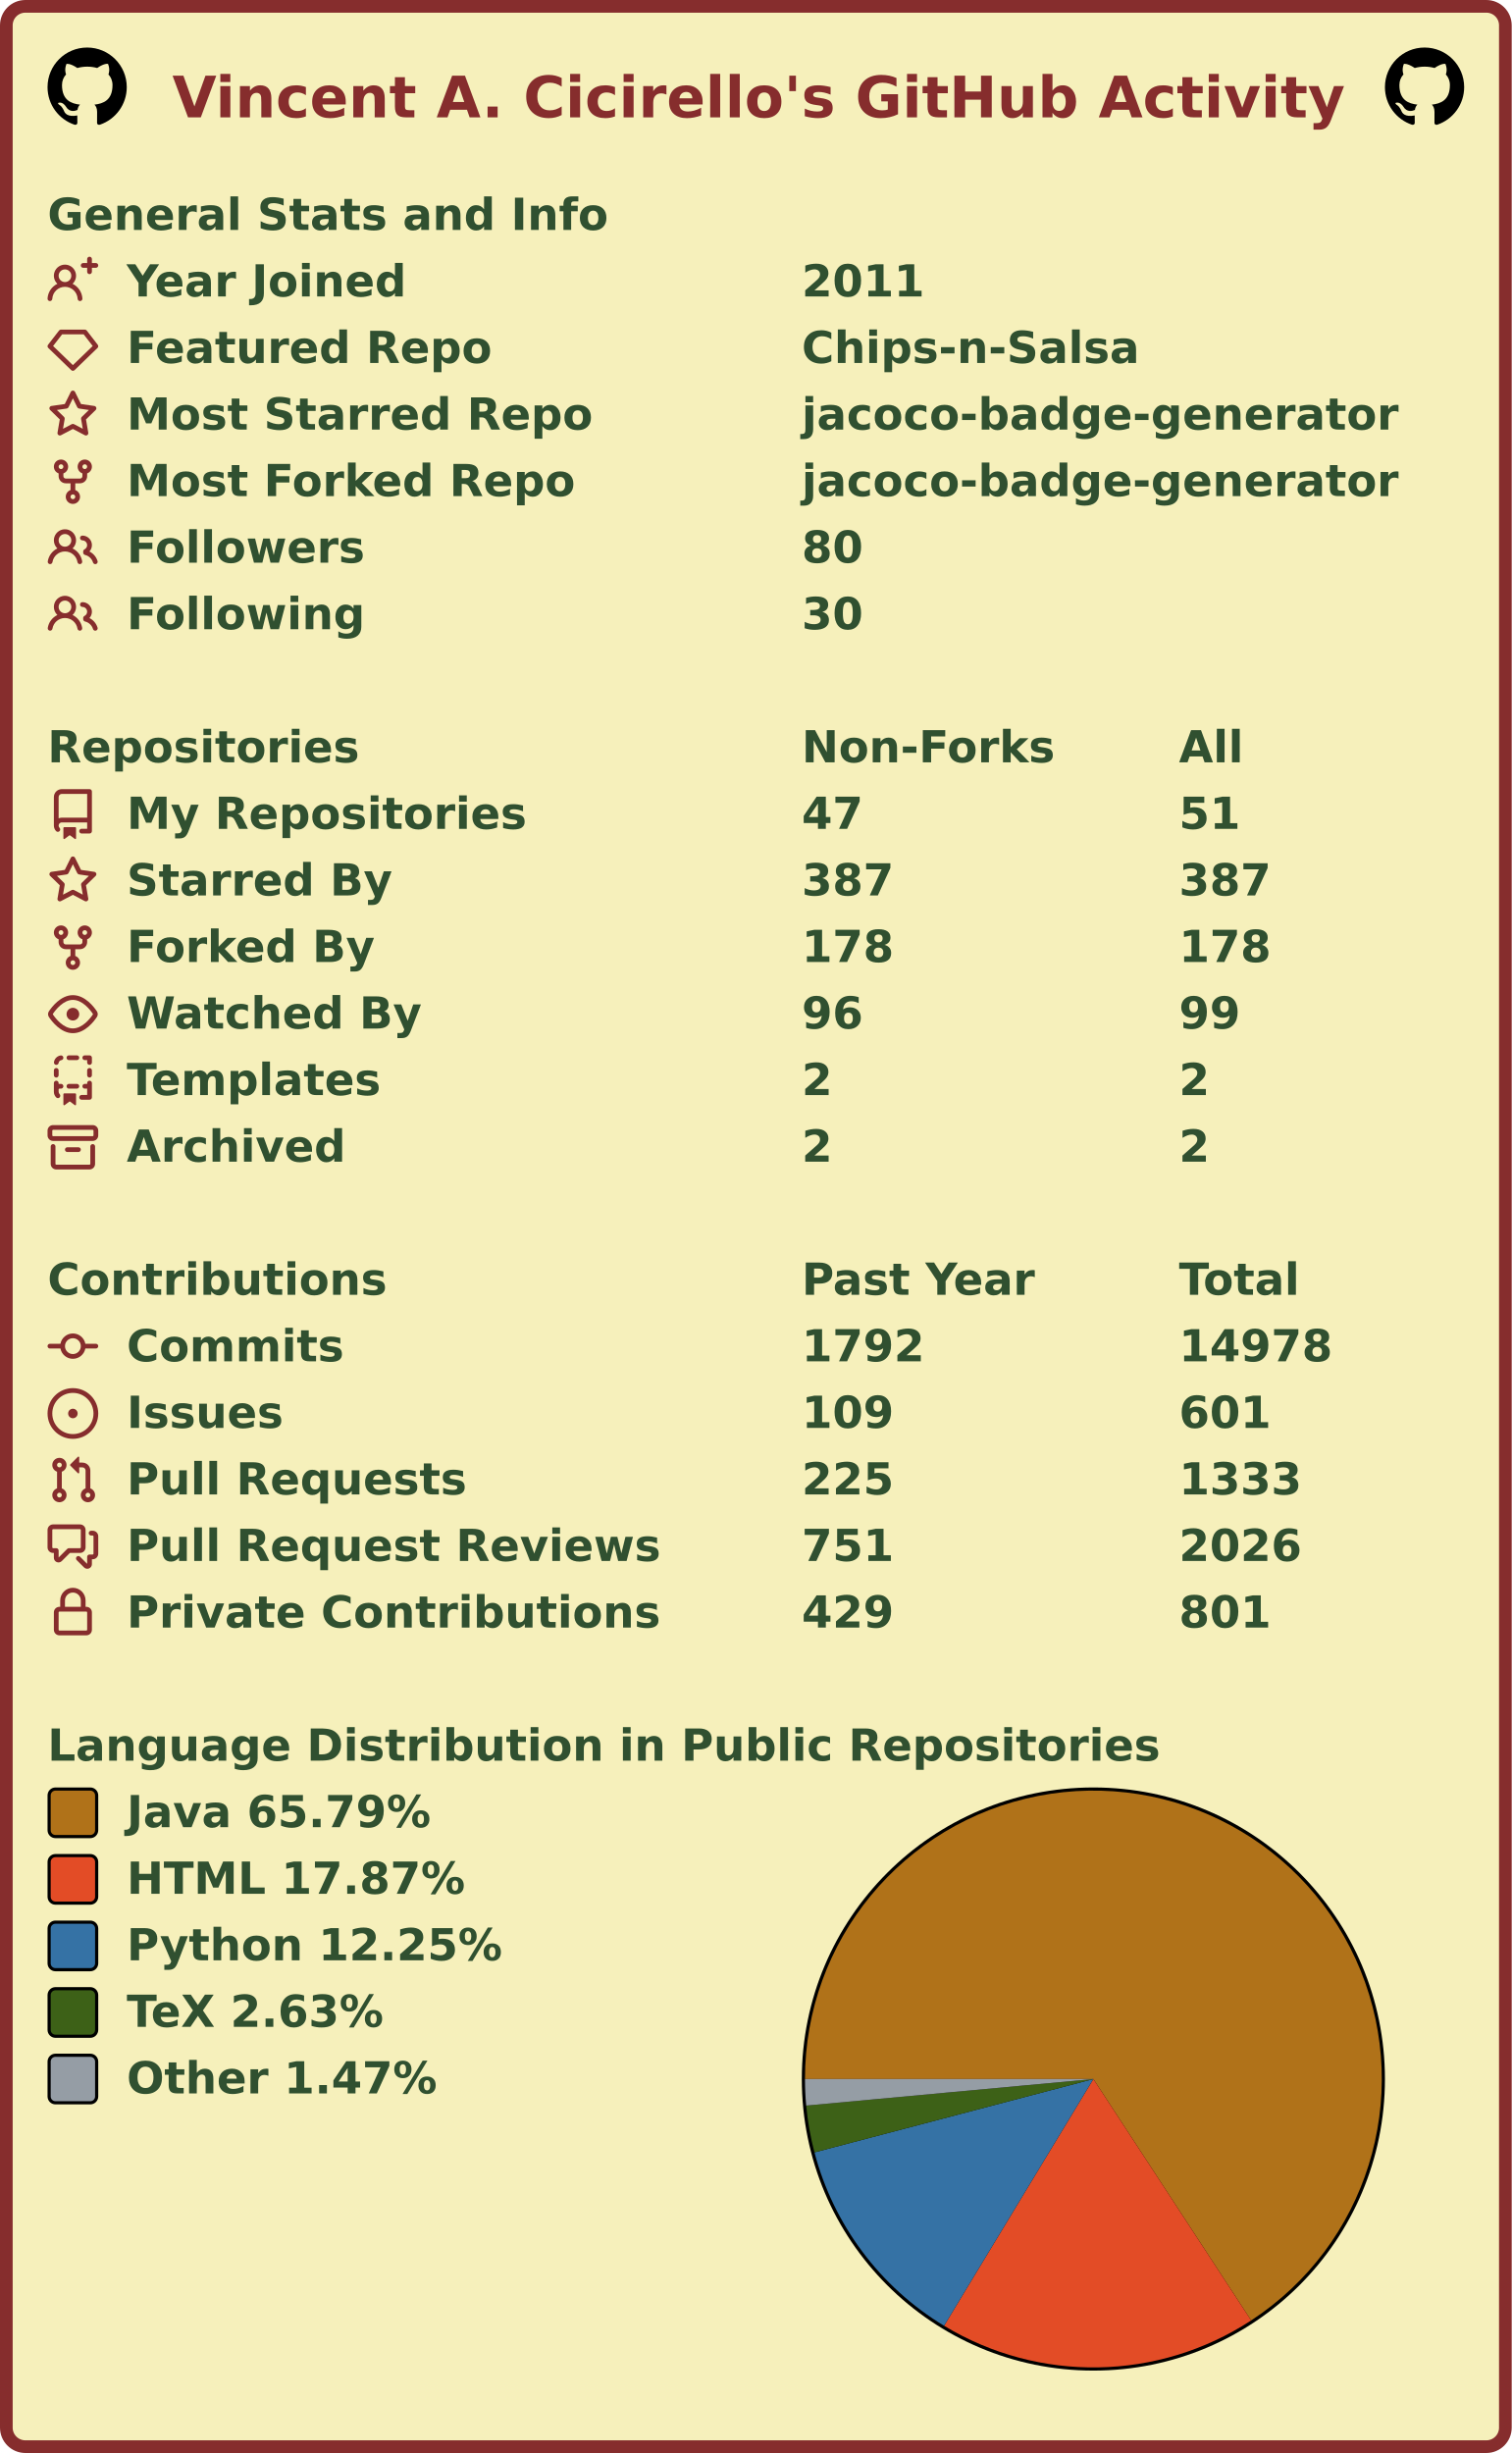
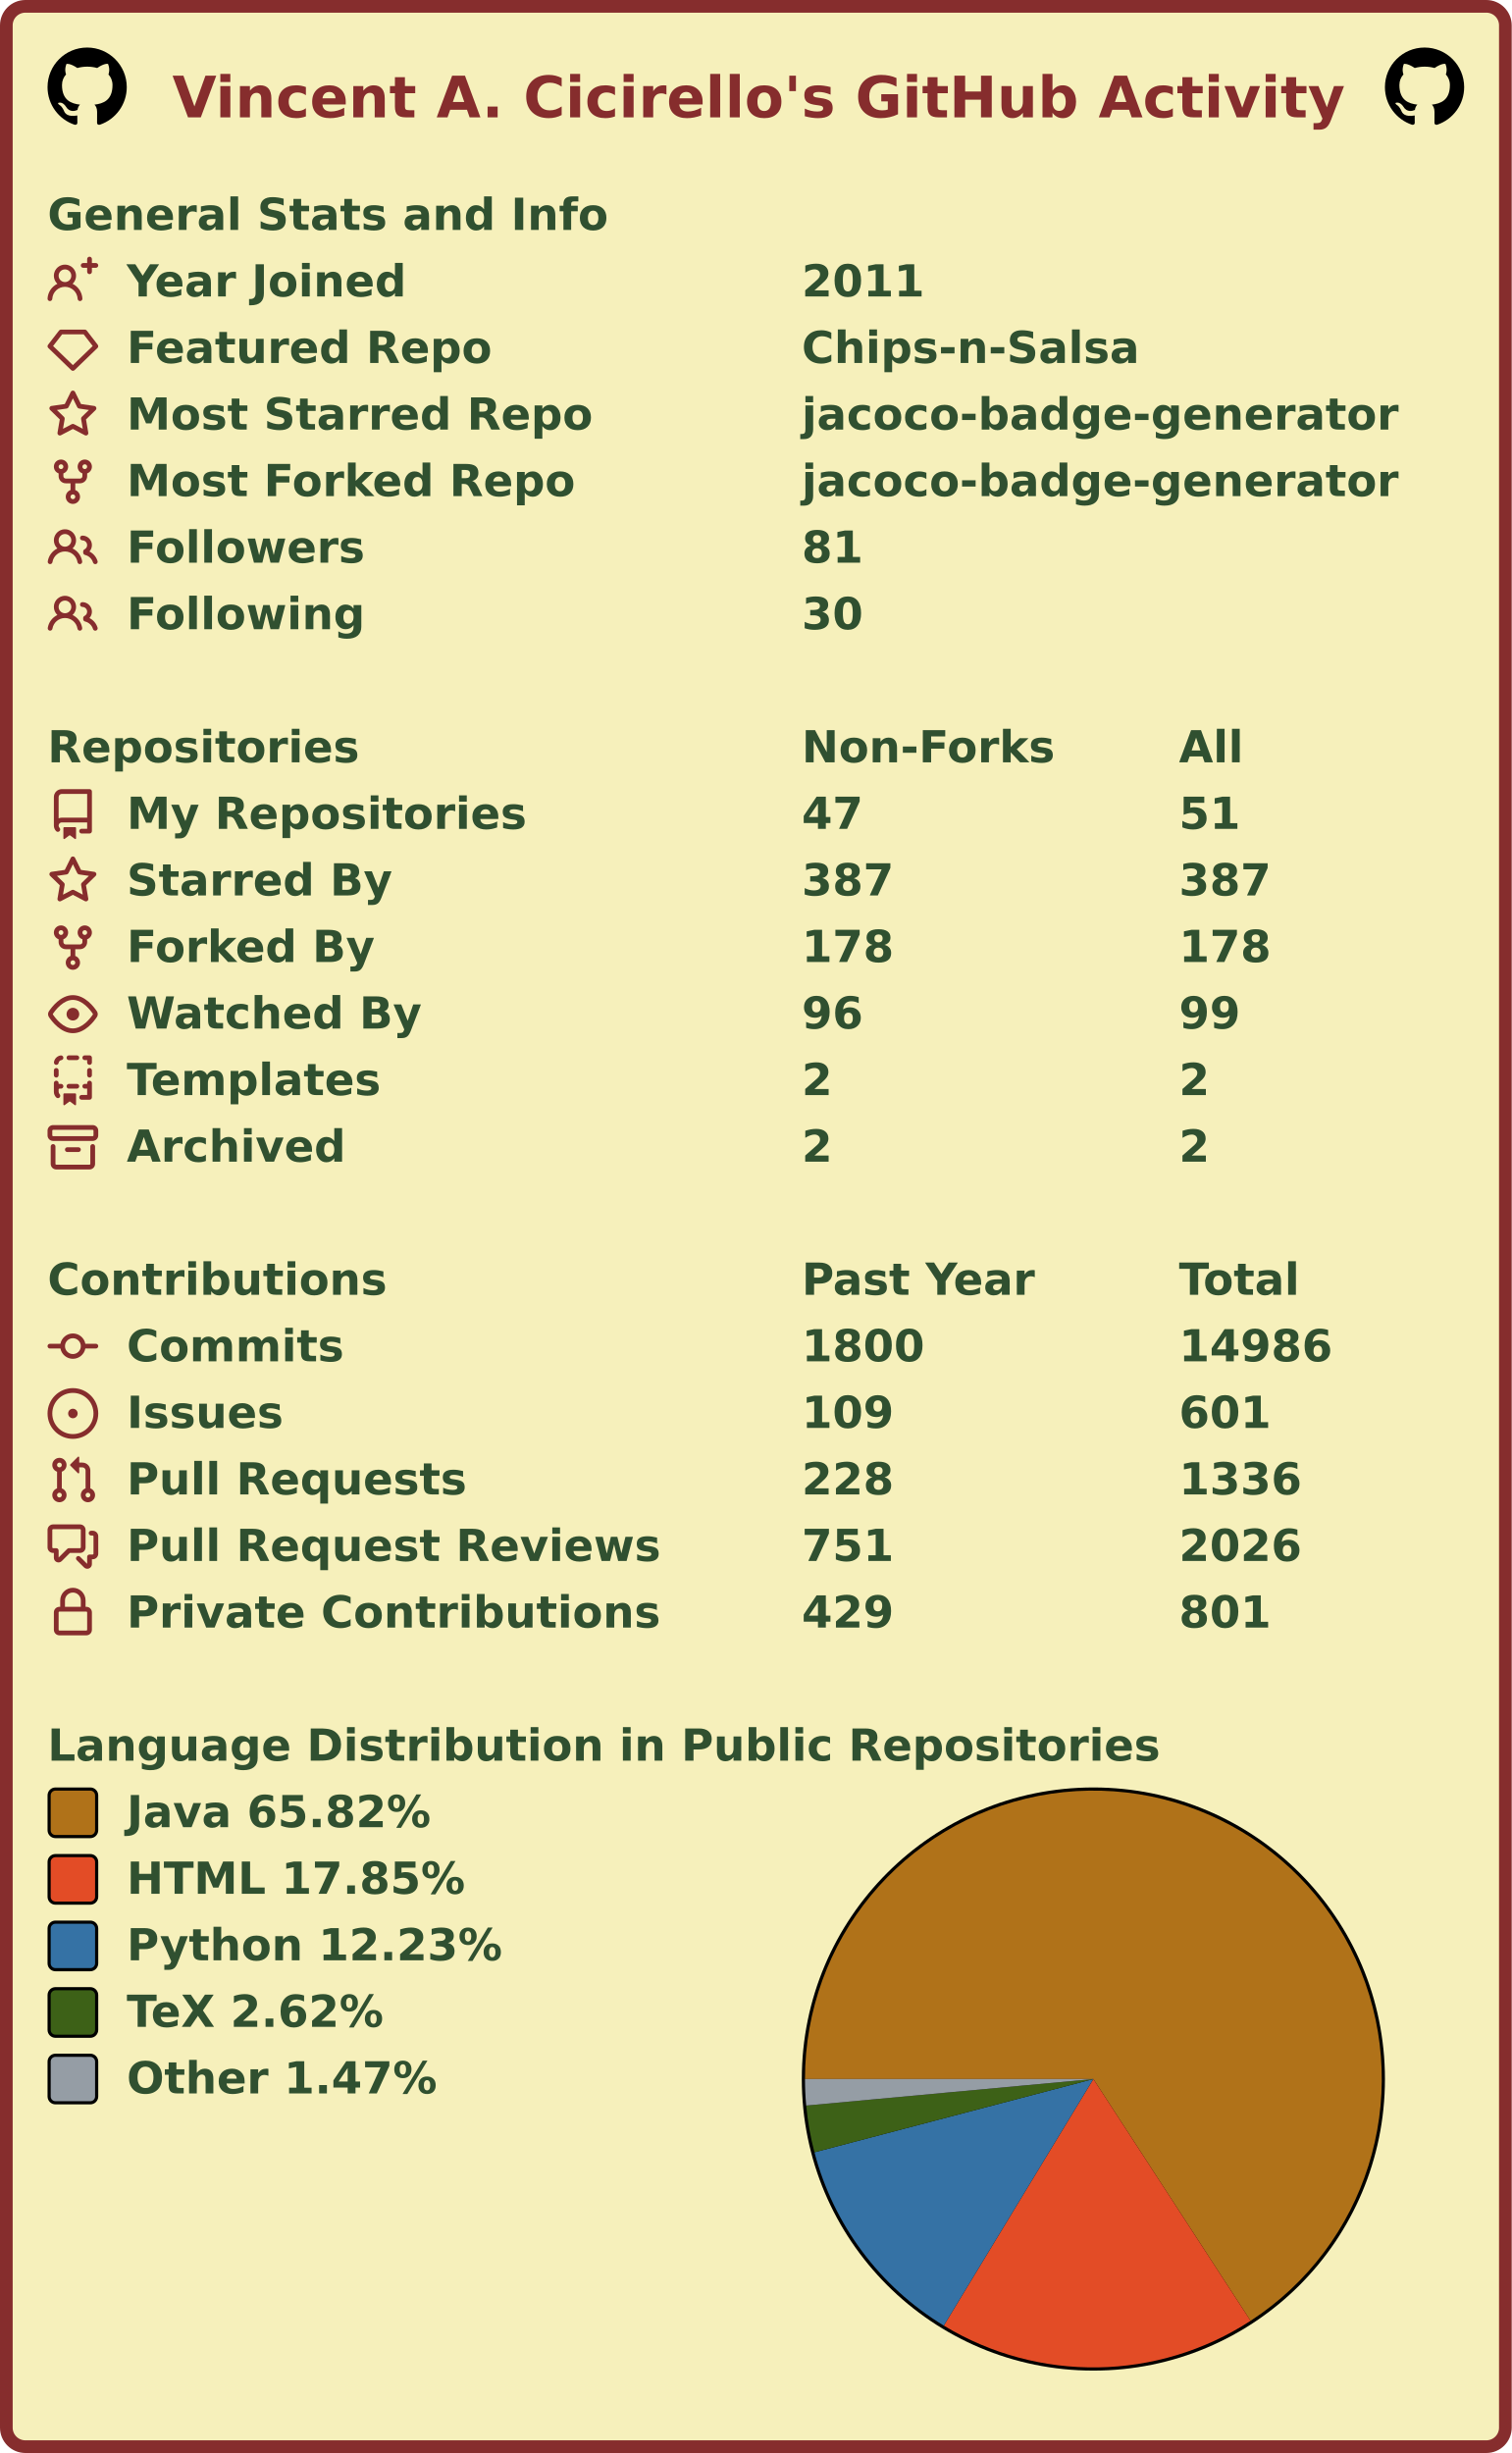
<svg xmlns="http://www.w3.org/2000/svg" width="477" height="774" viewBox="0 0 477 774" lang="en" xml:lang="en">
  <rect x="2" y="2" stroke-width="4" rx="6" width="473" height="770" stroke="#862d2d" fill="#f6f0bb" />
  <g font-weight="600" font-size="110pt" font-family="Verdana,Geneva,DejaVu Sans,sans-serif" text-rendering="geometricPrecision">
    <text x="442" y="301" lengthAdjust="spacingAndGlyphs" textLength="2985" transform="scale(0.123)" fill="#862d2d">Vincent A. Cicirello's GitHub Activity</text>
    <svg x="15" y="15" width="25" height="25" viewBox="0 0 16 16">
      <path fill="#000000" fill-rule="evenodd" d="M8 0C3.58 0 0 3.58 0 8c0 3.54 2.29 6.53 5.47 7.59.4.07.55-.17.55-.38 0-.19-.01-.82-.01-1.49-2.01.37-2.53-.49-2.69-.94-.09-.23-.48-.94-.82-1.13-.28-.15-.68-.52-.01-.53.63-.01 1.08.58 1.23.82.72 1.21 1.87.87 2.33.66.07-.52.28-.87.51-1.07-1.78-.2-3.64-.89-3.64-3.95 0-.87.31-1.59.82-2.15-.08-.2-.36-1.02.08-2.12 0 0 .67-.21 2.2.82.64-.18 1.32-.27 2-.27.68 0 1.36.09 2 .27 1.53-1.04 2.2-.82 2.2-.82.44 1.1.16 1.92.08 2.12.51.56.82 1.27.82 2.15 0 3.07-1.87 3.75-3.65 3.95.29.25.54.73.54 1.48 0 1.07-.01 1.93-.01 2.2 0 .21.15.46.55.38A8.013 8.013 0 0016 8c0-4.42-3.58-8-8-8z" />
    </svg>
    <svg x="437" y="15" width="25" height="25" viewBox="0 0 16 16">
      <path fill="#000000" fill-rule="evenodd" d="M8 0C3.58 0 0 3.58 0 8c0 3.54 2.29 6.53 5.47 7.59.4.07.55-.17.55-.38 0-.19-.01-.82-.01-1.49-2.01.37-2.53-.49-2.69-.94-.09-.23-.48-.94-.82-1.13-.28-.15-.68-.52-.01-.53.63-.01 1.08.58 1.23.82.72 1.21 1.87.87 2.33.66.07-.52.28-.87.51-1.07-1.78-.2-3.64-.89-3.64-3.95 0-.87.31-1.59.82-2.15-.08-.2-.36-1.02.08-2.12 0 0 .67-.21 2.2.82.64-.18 1.32-.27 2-.27.68 0 1.36.09 2 .27 1.53-1.04 2.2-.82 2.2-.82.44 1.1.16 1.92.08 2.12.51.56.82 1.27.82 2.15 0 3.07-1.87 3.75-3.65 3.95.29.25.54.73.54 1.48 0 1.07-.01 1.93-.01 2.2 0 .21.15.46.55.38A8.013 8.013 0 0016 8c0-4.42-3.58-8-8-8z" />
    </svg>
    <g transform="translate(0, 60)" fill="#305030">
      <g transform="translate(15, 0)">
        <g transform="scale(0.095)">
          <text x="0" y="132" textLength="1851" lengthAdjust="spacingAndGlyphs">General Stats and Info</text>
        </g>
      </g>
      <g transform="translate(15, 21)">
        <path fill="#862d2d" fill-rule="evenodd" d="M13.25 0a.75.75 0 01.75.75V2h1.25a.75.75 0 010 1.5H14v1.25a.75.75 0 01-1.5 0V3.5h-1.25a.75.75 0 010-1.5h1.25V.75a.75.75 0 01.75-.75zM5.5 4a2 2 0 100 4 2 2 0 000-4zm2.4 4.548a3.5 3.5 0 10-4.799 0 5.527 5.527 0 00-3.1 4.66.75.75 0 101.498.085A4.01 4.01 0 015.5 9.5a4.01 4.01 0 014.001 3.793.75.75 0 101.498-.086 5.527 5.527 0 00-3.1-4.659z" />
        <g transform="scale(0.095)">
          <text lengthAdjust="spacingAndGlyphs" textLength="932" x="263" y="132">Year Joined</text>
          <text lengthAdjust="spacingAndGlyphs" textLength="420" x="2505" y="132">2011</text>
        </g>
      </g>
      <g transform="translate(15, 42)">
        <path fill="#862d2d" fill-rule="evenodd" d="M3.637 2.291A.75.75 0 014.23 2h7.54a.75.75 0 01.593.291l3.48 4.5a.75.75 0 01-.072.999l-7.25 7a.75.75 0 01-1.042 0l-7.25-7a.75.75 0 01-.072-.999l3.48-4.5zM4.598 3.5L1.754 7.177 8 13.207l6.246-6.03L11.402 3.5H4.598z" />
        <g transform="scale(0.095)">
          <text lengthAdjust="spacingAndGlyphs" textLength="1215" x="263" y="132">Featured Repo</text>
          <text lengthAdjust="spacingAndGlyphs" textLength="1120" x="2505" y="132">Chips-n-Salsa</text>
        </g>
      </g>
      <g transform="translate(15, 63)">
        <path fill="#862d2d" fill-rule="evenodd" d="M8 .25a.75.75 0 01.673.418l1.882 3.815 4.21.612a.75.75 0 01.416 1.279l-3.046 2.97.719 4.192a.75.75 0 01-1.088.791L8 12.347l-3.766 1.98a.75.75 0 01-1.088-.79l.72-4.194L.818 6.374a.75.75 0 01.416-1.28l4.21-.611L7.327.668A.75.75 0 018 .25zm0 2.445L6.615 5.5a.75.75 0 01-.564.41l-3.097.45 2.24 2.184a.75.75 0 01.216.664l-.528 3.084 2.769-1.456a.75.75 0 01.698 0l2.77 1.456-.53-3.084a.75.75 0 01.216-.664l2.24-2.183-3.096-.45a.75.75 0 01-.564-.41L8 2.694v.001z" />
        <g transform="scale(0.095)">
          <text lengthAdjust="spacingAndGlyphs" textLength="1532" x="263" y="132">Most Starred Repo</text>
          <text lengthAdjust="spacingAndGlyphs" textLength="1986" x="2505" y="132">jacoco-badge-generator</text>
        </g>
      </g>
      <g transform="translate(15, 84)">
        <path fill="#862d2d" fill-rule="evenodd" d="M5 3.25a.75.75 0 11-1.5 0 .75.75 0 011.5 0zm0 2.122a2.25 2.25 0 10-1.5 0v.878A2.25 2.25 0 005.75 8.5h1.5v2.128a2.251 2.251 0 101.5 0V8.5h1.5a2.25 2.25 0 002.25-2.25v-.878a2.25 2.25 0 10-1.5 0v.878a.75.75 0 01-.75.75h-4.5A.75.75 0 015 6.25v-.878zm3.75 7.378a.75.75 0 11-1.5 0 .75.75 0 011.5 0zm3-8.75a.75.75 0 100-1.5.75.75 0 000 1.5z" />
        <g transform="scale(0.095)">
          <text lengthAdjust="spacingAndGlyphs" textLength="1485" x="263" y="132">Most Forked Repo</text>
          <text lengthAdjust="spacingAndGlyphs" textLength="1986" x="2505" y="132">jacoco-badge-generator</text>
        </g>
      </g>
      <g transform="translate(15, 105)">
        <path fill="#862d2d" fill-rule="evenodd" d="M5.5 3.5a2 2 0 100 4 2 2 0 000-4zM2 5.5a3.5 3.5 0 115.898 2.549 5.507 5.507 0 013.034 4.084.75.75 0 11-1.482.235 4.001 4.001 0 00-7.9 0 .75.75 0 01-1.482-.236A5.507 5.507 0 013.102 8.05 3.49 3.49 0 012 5.5zM11 4a.75.75 0 100 1.5 1.5 1.5 0 01.666 2.844.75.75 0 00-.416.672v.352a.75.75 0 00.574.73c1.2.289 2.162 1.2 2.522 2.372a.75.75 0 101.434-.44 5.01 5.01 0 00-2.56-3.012A3 3 0 0011 4z" />
        <g transform="scale(0.095)">
          <text lengthAdjust="spacingAndGlyphs" textLength="778" x="263" y="132">Followers</text>
-           <text lengthAdjust="spacingAndGlyphs" textLength="210" x="2505" y="132">80</text>
+           <text lengthAdjust="spacingAndGlyphs" textLength="210" x="2505" y="132">81</text>
        </g>
      </g>
      <g transform="translate(15, 126)">
        <path fill="#862d2d" fill-rule="evenodd" d="M5.5 3.5a2 2 0 100 4 2 2 0 000-4zM2 5.5a3.5 3.5 0 115.898 2.549 5.507 5.507 0 013.034 4.084.75.75 0 11-1.482.235 4.001 4.001 0 00-7.9 0 .75.75 0 01-1.482-.236A5.507 5.507 0 013.102 8.05 3.49 3.49 0 012 5.5zM11 4a.75.75 0 100 1.5 1.5 1.5 0 01.666 2.844.75.75 0 00-.416.672v.352a.75.75 0 00.574.73c1.2.289 2.162 1.2 2.522 2.372a.75.75 0 101.434-.44 5.01 5.01 0 00-2.56-3.012A3 3 0 0011 4z" />
        <g transform="scale(0.095)">
          <text lengthAdjust="spacingAndGlyphs" textLength="780" x="263" y="132">Following</text>
          <text lengthAdjust="spacingAndGlyphs" textLength="210" x="2505" y="132">30</text>
        </g>
      </g>
    </g>
    <g transform="translate(0, 228)" fill="#305030">
      <g transform="translate(15, 0)">
        <g transform="scale(0.095)">
          <text x="0" y="132" textLength="1020" lengthAdjust="spacingAndGlyphs">Repositories</text>
          <text x="2505" y="132" textLength="832" lengthAdjust="spacingAndGlyphs">Non-Forks</text>
          <text x="3758" y="132" textLength="206" lengthAdjust="spacingAndGlyphs">All</text>
        </g>
      </g>
      <g transform="translate(15, 21)">
        <path fill="#862d2d" fill-rule="evenodd" d="M2 2.5A2.5 2.5 0 014.5 0h8.75a.75.75 0 01.75.75v12.5a.75.75 0 01-.75.75h-2.5a.75.75 0 110-1.5h1.75v-2h-8a1 1 0 00-.714 1.7.75.75 0 01-1.072 1.05A2.495 2.495 0 012 11.5v-9zm10.5-1V9h-8c-.356 0-.694.074-1 .208V2.5a1 1 0 011-1h8zM5 12.25v3.25a.25.25 0 00.4.2l1.45-1.087a.25.25 0 01.3 0L8.6 15.7a.25.25 0 00.4-.2v-3.25a.25.25 0 00-.25-.25h-3.5a.25.25 0 00-.25.25z" />
        <g transform="scale(0.095)">
          <text lengthAdjust="spacingAndGlyphs" textLength="1312" x="263" y="132">My Repositories</text>
          <text lengthAdjust="spacingAndGlyphs" textLength="210" x="2505" y="132">47</text>
          <text lengthAdjust="spacingAndGlyphs" textLength="210" x="3758" y="132">51</text>
        </g>
      </g>
      <g transform="translate(15, 42)">
        <path fill="#862d2d" fill-rule="evenodd" d="M8 .25a.75.75 0 01.673.418l1.882 3.815 4.21.612a.75.75 0 01.416 1.279l-3.046 2.97.719 4.192a.75.75 0 01-1.088.791L8 12.347l-3.766 1.98a.75.75 0 01-1.088-.79l.72-4.194L.818 6.374a.75.75 0 01.416-1.28l4.21-.611L7.327.668A.75.75 0 018 .25zm0 2.445L6.615 5.5a.75.75 0 01-.564.41l-3.097.45 2.24 2.184a.75.75 0 01.216.664l-.528 3.084 2.769-1.456a.75.75 0 01.698 0l2.77 1.456-.53-3.084a.75.75 0 01.216-.664l2.24-2.183-3.096-.45a.75.75 0 01-.564-.41L8 2.694v.001z" />
        <g transform="scale(0.095)">
          <text lengthAdjust="spacingAndGlyphs" textLength="874" x="263" y="132">Starred By</text>
          <text lengthAdjust="spacingAndGlyphs" textLength="315" x="2505" y="132">387</text>
          <text lengthAdjust="spacingAndGlyphs" textLength="315" x="3758" y="132">387</text>
        </g>
      </g>
      <g transform="translate(15, 63)">
        <path fill="#862d2d" fill-rule="evenodd" d="M5 3.25a.75.75 0 11-1.5 0 .75.75 0 011.5 0zm0 2.122a2.25 2.25 0 10-1.5 0v.878A2.25 2.25 0 005.75 8.5h1.5v2.128a2.251 2.251 0 101.5 0V8.5h1.5a2.25 2.25 0 002.25-2.25v-.878a2.25 2.25 0 10-1.5 0v.878a.75.75 0 01-.75.75h-4.5A.75.75 0 015 6.25v-.878zm3.75 7.378a.75.75 0 11-1.5 0 .75.75 0 011.5 0zm3-8.75a.75.75 0 100-1.5.75.75 0 000 1.5z" />
        <g transform="scale(0.095)">
          <text lengthAdjust="spacingAndGlyphs" textLength="828" x="263" y="132">Forked By</text>
          <text lengthAdjust="spacingAndGlyphs" textLength="315" x="2505" y="132">178</text>
          <text lengthAdjust="spacingAndGlyphs" textLength="315" x="3758" y="132">178</text>
        </g>
      </g>
      <g transform="translate(15, 84)">
        <path fill="#862d2d" fill-rule="evenodd" d="M1.679 7.932c.412-.621 1.242-1.75 2.366-2.717C5.175 4.242 6.527 3.5 8 3.5c1.473 0 2.824.742 3.955 1.715 1.124.967 1.954 2.096 2.366 2.717a.119.119 0 010 .136c-.412.621-1.242 1.75-2.366 2.717C10.825 11.758 9.473 12.5 8 12.5c-1.473 0-2.824-.742-3.955-1.715C2.92 9.818 2.09 8.69 1.679 8.068a.119.119 0 010-.136zM8 2c-1.981 0-3.67.992-4.933 2.078C1.797 5.169.88 6.423.43 7.1a1.619 1.619 0 000 1.798c.45.678 1.367 1.932 2.637 3.024C4.329 13.008 6.019 14 8 14c1.981 0 3.67-.992 4.933-2.078 1.27-1.091 2.187-2.345 2.637-3.023a1.619 1.619 0 000-1.798c-.45-.678-1.367-1.932-2.637-3.023C11.671 2.992 9.981 2 8 2zm0 8a2 2 0 100-4 2 2 0 000 4z" />
        <g transform="scale(0.095)">
          <text lengthAdjust="spacingAndGlyphs" textLength="993" x="263" y="132">Watched By</text>
          <text lengthAdjust="spacingAndGlyphs" textLength="210" x="2505" y="132">96</text>
          <text lengthAdjust="spacingAndGlyphs" textLength="210" x="3758" y="132">99</text>
        </g>
      </g>
      <g transform="translate(15, 105)">
        <path fill="#862d2d" fill-rule="evenodd" d="M6 .75A.75.75 0 016.75 0h2.5a.75.75 0 010 1.5h-2.5A.75.75 0 016 .75zm5 0a.75.75 0 01.75-.75h1.5a.75.75 0 01.75.75v1.5a.75.75 0 01-1.5 0V1.5h-.75A.75.75 0 0111 .75zM4.992.662a.75.75 0 01-.636.848c-.436.063-.783.41-.846.846a.75.75 0 01-1.485-.212A2.501 2.501 0 014.144.025a.75.75 0 01.848.637zM2.75 4a.75.75 0 01.75.75v1.5a.75.75 0 01-1.5 0v-1.5A.75.75 0 012.75 4zm10.5 0a.75.75 0 01.75.75v1.5a.75.75 0 01-1.5 0v-1.5a.75.75 0 01.75-.75zM2.75 8a.75.75 0 01.75.75v.268A1.72 1.72 0 013.75 9h.5a.75.75 0 010 1.5h-.5a.25.25 0 00-.25.25v.75c0 .28.114.532.3.714a.75.75 0 01-1.05 1.072A2.495 2.495 0 012 11.5V8.75A.75.75 0 012.75 8zm10.5 0a.75.75 0 01.75.75v4.5a.75.75 0 01-.75.75h-2.5a.75.75 0 010-1.5h1.75v-2h-.75a.75.75 0 010-1.5h.75v-.25a.75.75 0 01.75-.75zM6 9.75A.75.75 0 016.75 9h2.5a.75.75 0 010 1.5h-2.5A.75.75 0 016 9.75zm-1 2.5v3.25a.25.25 0 00.4.2l1.45-1.087a.25.25 0 01.3 0L8.6 15.7a.25.25 0 00.4-.2v-3.25a.25.25 0 00-.25-.25h-3.5a.25.25 0 00-.25.25z" />
        <g transform="scale(0.095)">
          <text lengthAdjust="spacingAndGlyphs" textLength="868" x="263" y="132">Templates</text>
          <text lengthAdjust="spacingAndGlyphs" textLength="105" x="2505" y="132">2</text>
          <text lengthAdjust="spacingAndGlyphs" textLength="105" x="3758" y="132">2</text>
        </g>
      </g>
      <g transform="translate(15, 126)">
        <path fill="#862d2d" fill-rule="evenodd" d="M1.75 2.5a.25.25 0 00-.25.25v1.5c0 .138.112.25.25.25h12.5a.25.25 0 00.25-.25v-1.5a.25.25 0 00-.25-.25H1.75zM0 2.75C0 1.784.784 1 1.75 1h12.5c.966 0 1.75.784 1.75 1.75v1.5A1.75 1.75 0 0114.25 6H1.75A1.75 1.75 0 010 4.25v-1.5zM1.75 7a.75.75 0 01.75.75v5.5c0 .138.112.25.25.25h10.5a.25.25 0 00.25-.25v-5.5a.75.75 0 111.5 0v5.5A1.75 1.75 0 0113.25 15H2.75A1.75 1.75 0 011 13.25v-5.5A.75.75 0 011.75 7zm4.5 1a.75.75 0 000 1.5h3.5a.75.75 0 100-1.5h-3.5z" />
        <g transform="scale(0.095)">
          <text lengthAdjust="spacingAndGlyphs" textLength="726" x="263" y="132">Archived</text>
          <text lengthAdjust="spacingAndGlyphs" textLength="105" x="2505" y="132">2</text>
          <text lengthAdjust="spacingAndGlyphs" textLength="105" x="3758" y="132">2</text>
        </g>
      </g>
    </g>
    <g transform="translate(0, 396)" fill="#305030">
      <g transform="translate(15, 0)">
        <g transform="scale(0.095)">
          <text x="0" y="132" textLength="1112" lengthAdjust="spacingAndGlyphs">Contributions</text>
          <text x="2505" y="132" textLength="774" lengthAdjust="spacingAndGlyphs">Past Year</text>
          <text x="3758" y="132" textLength="414" lengthAdjust="spacingAndGlyphs">Total</text>
        </g>
      </g>
      <g transform="translate(15, 21)">
        <path fill="#862d2d" fill-rule="evenodd" d="M10.5 7.75a2.5 2.5 0 11-5 0 2.5 2.5 0 015 0zm1.43.75a4.002 4.002 0 01-7.86 0H.75a.75.75 0 110-1.5h3.32a4.001 4.001 0 017.86 0h3.32a.75.75 0 110 1.5h-3.32z" />
        <g transform="scale(0.095)">
          <text lengthAdjust="spacingAndGlyphs" textLength="734" x="263" y="132">Commits</text>
-           <text lengthAdjust="spacingAndGlyphs" textLength="420" x="2505" y="132">1792</text>
-           <text lengthAdjust="spacingAndGlyphs" textLength="525" x="3758" y="132">14978</text>
+           <text lengthAdjust="spacingAndGlyphs" textLength="420" x="2505" y="132">1800</text>
+           <text lengthAdjust="spacingAndGlyphs" textLength="525" x="3758" y="132">14986</text>
        </g>
      </g>
      <g transform="translate(15, 42)">
        <path fill="#862d2d" d="M8 9.5a1.5 1.5 0 100-3 1.5 1.5 0 000 3z" />
        <path fill="#862d2d" fill-rule="evenodd" d="M8 0a8 8 0 100 16A8 8 0 008 0zM1.5 8a6.5 6.5 0 1113 0 6.5 6.5 0 01-13 0z" />
        <g transform="scale(0.095)">
          <text lengthAdjust="spacingAndGlyphs" textLength="512" x="263" y="132">Issues</text>
          <text lengthAdjust="spacingAndGlyphs" textLength="315" x="2505" y="132">109</text>
          <text lengthAdjust="spacingAndGlyphs" textLength="315" x="3758" y="132">601</text>
        </g>
      </g>
      <g transform="translate(15, 63)">
        <path fill="#862d2d" fill-rule="evenodd" d="M7.177 3.073L9.573.677A.25.25 0 0110 .854v4.792a.25.25 0 01-.427.177L7.177 3.427a.25.25 0 010-.354zM3.75 2.5a.75.75 0 100 1.5.75.75 0 000-1.5zm-2.25.75a2.25 2.25 0 113 2.122v5.256a2.251 2.251 0 11-1.5 0V5.372A2.25 2.25 0 011.5 3.25zM11 2.5h-1V4h1a1 1 0 011 1v5.628a2.251 2.251 0 101.5 0V5A2.5 2.5 0 0011 2.5zm1 10.25a.75.75 0 111.5 0 .75.75 0 01-1.5 0zM3.75 12a.75.75 0 100 1.5.75.75 0 000-1.5z" />
        <g transform="scale(0.095)">
          <text lengthAdjust="spacingAndGlyphs" textLength="1113" x="263" y="132">Pull Requests</text>
-           <text lengthAdjust="spacingAndGlyphs" textLength="315" x="2505" y="132">225</text>
-           <text lengthAdjust="spacingAndGlyphs" textLength="420" x="3758" y="132">1333</text>
+           <text lengthAdjust="spacingAndGlyphs" textLength="315" x="2505" y="132">228</text>
+           <text lengthAdjust="spacingAndGlyphs" textLength="420" x="3758" y="132">1336</text>
        </g>
      </g>
      <g transform="translate(15, 84)">
        <path fill="#862d2d" fill-rule="evenodd" d="M1.5 2.75a.25.25 0 01.25-.25h8.5a.25.25 0 01.25.25v5.5a.25.25 0 01-.25.25h-3.5a.75.75 0 00-.53.22L3.5 11.44V9.25a.75.75 0 00-.75-.75h-1a.25.25 0 01-.25-.25v-5.5zM1.75 1A1.75 1.75 0 000 2.75v5.5C0 9.216.784 10 1.75 10H2v1.543a1.457 1.457 0 002.487 1.03L7.061 10h3.189A1.75 1.75 0 0012 8.25v-5.5A1.75 1.75 0 0010.25 1h-8.5zM14.5 4.75a.25.25 0 00-.25-.25h-.5a.75.75 0 110-1.5h.5c.966 0 1.75.784 1.75 1.75v5.5A1.75 1.75 0 0114.25 12H14v1.543a1.457 1.457 0 01-2.487 1.03L9.22 12.28a.75.75 0 111.06-1.06l2.22 2.22v-2.19a.75.75 0 01.75-.75h1a.25.25 0 00.25-.25v-5.5z" />
        <g transform="scale(0.095)">
          <text lengthAdjust="spacingAndGlyphs" textLength="1762" x="263" y="132">Pull Request Reviews</text>
          <text lengthAdjust="spacingAndGlyphs" textLength="315" x="2505" y="132">751</text>
          <text lengthAdjust="spacingAndGlyphs" textLength="420" x="3758" y="132">2026</text>
        </g>
      </g>
      <g transform="translate(15, 105)">
        <path fill="#862d2d" fill-rule="evenodd" d="M4 4v2h-.25A1.75 1.75 0 002 7.75v5.5c0 .966.784 1.75 1.75 1.75h8.5A1.75 1.75 0 0014 13.25v-5.5A1.75 1.75 0 0012.25 6H12V4a4 4 0 10-8 0zm6.5 2V4a2.5 2.5 0 00-5 0v2h5zM12 7.5h.25a.25.25 0 01.25.25v5.5a.25.25 0 01-.25.25h-8.5a.25.25 0 01-.25-.25v-5.5a.25.25 0 01.25-.25H12z" />
        <g transform="scale(0.095)">
          <text lengthAdjust="spacingAndGlyphs" textLength="1742" x="263" y="132">Private Contributions</text>
          <text lengthAdjust="spacingAndGlyphs" textLength="315" x="2505" y="132">429</text>
          <text lengthAdjust="spacingAndGlyphs" textLength="315" x="3758" y="132">801</text>
        </g>
      </g>
    </g>
    <g transform="translate(0, 543)" fill="#305030">
      <g transform="translate(15, 0)">
        <g transform="scale(0.095)">
          <text x="0" y="132" textLength="3652" lengthAdjust="spacingAndGlyphs">Language Distribution in Public Repositories</text>
        </g>
      </g>
      <g transform="translate(253, 21)">
        <circle cx="92" cy="92" r="92" fill="#000000" />
      </g>
      <g transform="translate(254, 22)">
        <g>
-           <path fill-rule="evenodd" fill="#b07219" d="M 0.0,91 A 91 91 0 1 1 140.788 167.172 L 91,91 Z" />
-           <path fill-rule="evenodd" fill="#e34c26" d="M 140.788,167.172 A 91 91 0 0 1 43.887 168.855 L 91,91 Z" />
-           <path fill-rule="evenodd" fill="#3572A5" d="M 43.887,168.855 A 91 91 0 0 1 2.993 114.148 L 91,91 Z" />
-           <path fill-rule="evenodd" fill="#3D6117" d="M 2.993,114.148 A 91 91 0 0 1 0.386 99.377 L 91,91 Z" />
-           <path fill-rule="evenodd" fill="#959da5" d="M 0.386,99.377 A 91 91 0 0 1 0.0 91 L 91,91 Z" />
+           <path fill-rule="evenodd" fill="#b07219" d="M 0.0,91 A 91 91 0 1 1 140.604 167.292 L 91,91 Z" />
+           <path fill-rule="evenodd" fill="#e34c26" d="M 140.604,167.292 A 91 91 0 0 1 43.797 168.801 L 91,91 Z" />
+           <path fill-rule="evenodd" fill="#3572A5" d="M 43.797,168.801 A 91 91 0 0 1 2.987 114.122 L 91,91 Z" />
+           <path fill-rule="evenodd" fill="#3D6117" d="M 2.987,114.122 A 91 91 0 0 1 0.386 99.368 L 91,91 Z" />
+           <path fill-rule="evenodd" fill="#959da5" d="M 0.386,99.368 A 91 91 0 0 1 0.0 91 L 91,91 Z" />
          <animateTransform attributeName="transform" attributeType="XML" type="rotate" from="0 91 91" to="360 91 91" dur="10s" repeatCount="indefinite" />
        </g>
      </g>
      <g transform="translate(15, 21)">
        <rect x="0.5" y="0.5" rx="2" width="15" height="15" fill="#b07219" stroke-width="1" stroke="#000000" />
-         <text transform="scale(0.095)" x="263" y="132" textLength="1038" lengthAdjust="spacingAndGlyphs">Java 65.79%</text>
+         <text transform="scale(0.095)" x="263" y="132" textLength="1038" lengthAdjust="spacingAndGlyphs">Java 65.82%</text>
      </g>
      <g transform="translate(15, 42)">
        <rect x="0.5" y="0.5" rx="2" width="15" height="15" fill="#e34c26" stroke-width="1" stroke="#000000" />
-         <text transform="scale(0.095)" x="263" y="132" textLength="1142" lengthAdjust="spacingAndGlyphs">HTML 17.87%</text>
+         <text transform="scale(0.095)" x="263" y="132" textLength="1142" lengthAdjust="spacingAndGlyphs">HTML 17.85%</text>
      </g>
      <g transform="translate(15, 63)">
        <rect x="0.5" y="0.5" rx="2" width="15" height="15" fill="#3572A5" stroke-width="1" stroke="#000000" />
-         <text transform="scale(0.095)" x="263" y="132" textLength="1254" lengthAdjust="spacingAndGlyphs">Python 12.25%</text>
+         <text transform="scale(0.095)" x="263" y="132" textLength="1254" lengthAdjust="spacingAndGlyphs">Python 12.23%</text>
      </g>
      <g transform="translate(15, 84)">
        <rect x="0.5" y="0.5" rx="2" width="15" height="15" fill="#3D6117" stroke-width="1" stroke="#000000" />
-         <text transform="scale(0.095)" x="263" y="132" textLength="894" lengthAdjust="spacingAndGlyphs">TeX 2.63%</text>
+         <text transform="scale(0.095)" x="263" y="132" textLength="894" lengthAdjust="spacingAndGlyphs">TeX 2.62%</text>
      </g>
      <g transform="translate(15, 105)">
        <rect x="0.5" y="0.5" rx="2" width="15" height="15" fill="#959da5" stroke-width="1" stroke="#000000" />
        <text transform="scale(0.095)" x="263" y="132" textLength="1047" lengthAdjust="spacingAndGlyphs">Other 1.47%</text>
      </g>
    </g>
  </g>
</svg>
